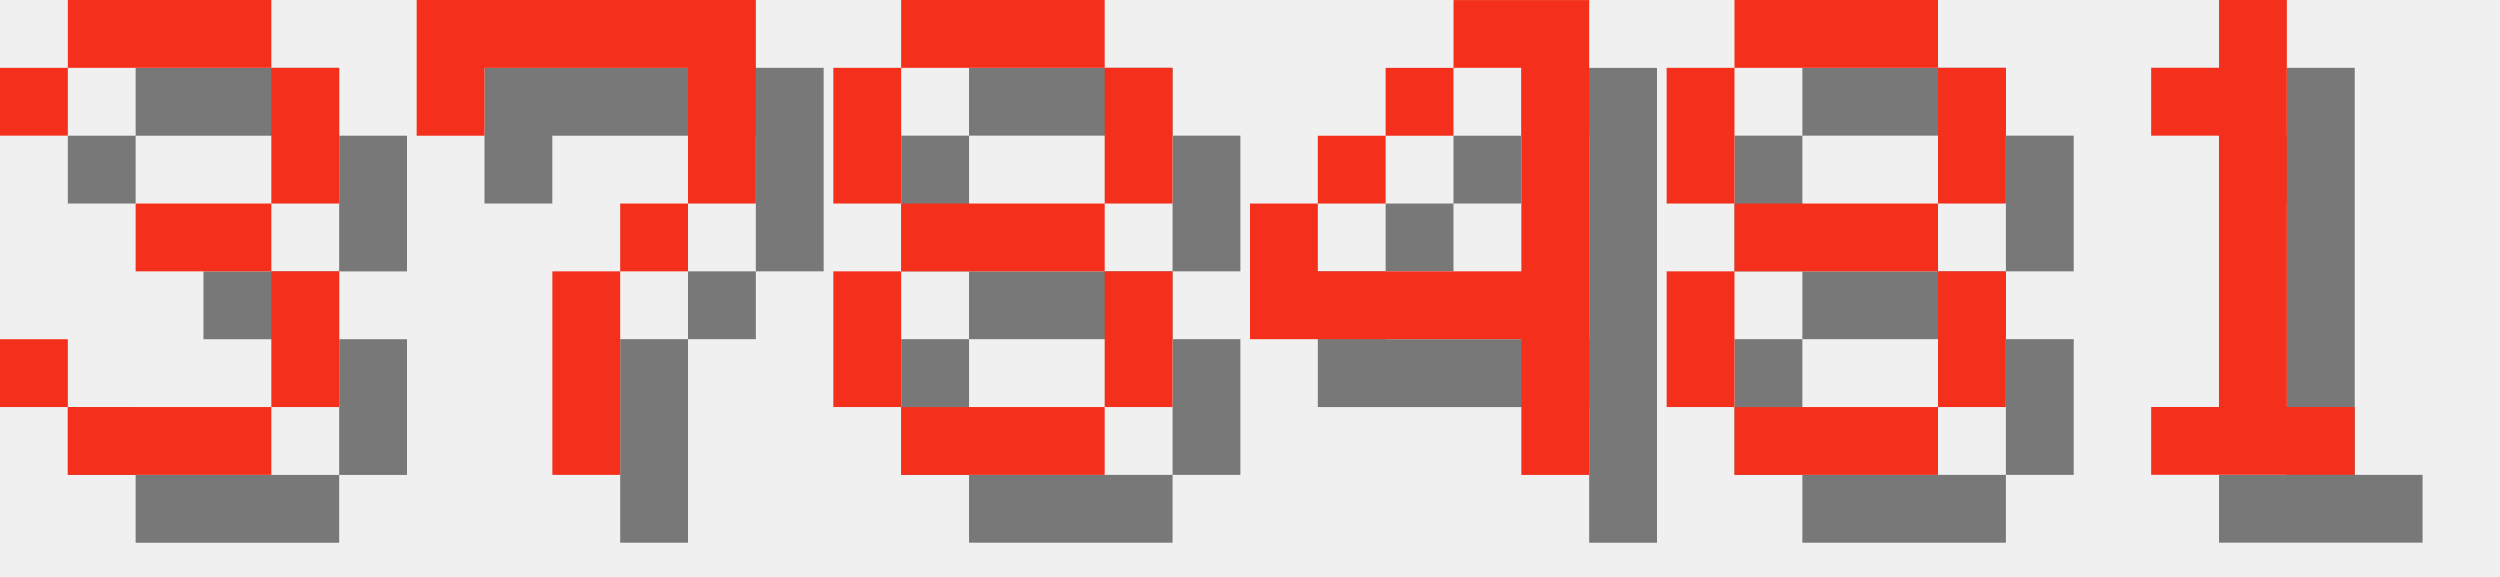
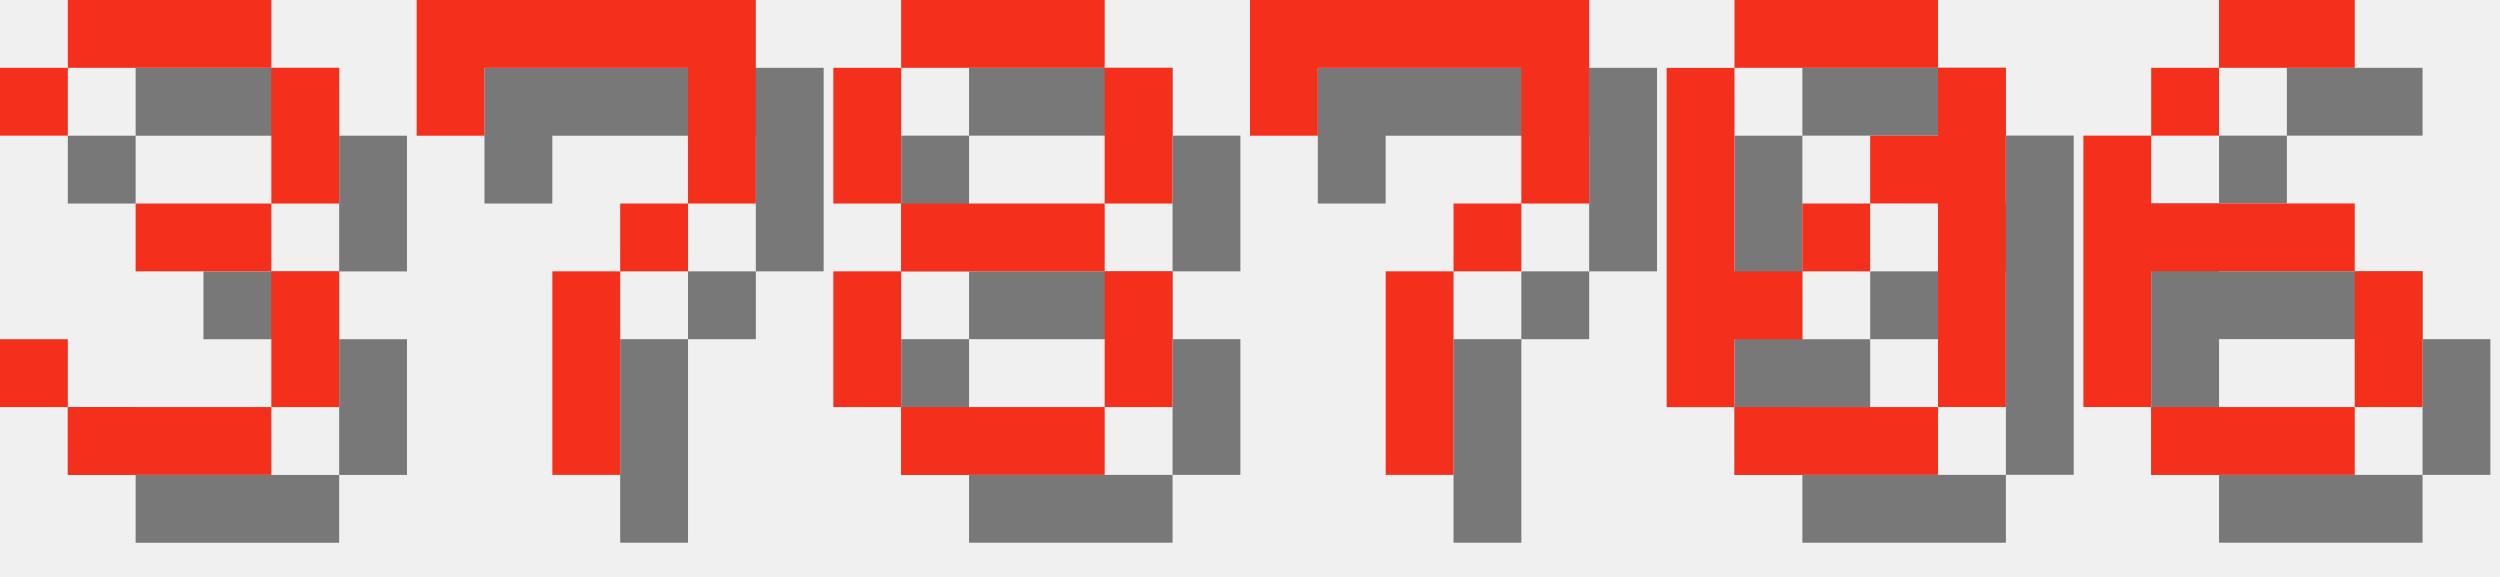
<svg xmlns="http://www.w3.org/2000/svg" version="1.1" width="156.0" height="36">
  <style>
        .text-foreground {
            fill: #F4301C;
        }
        .text-shadow {
            fill: #000000;
            fill-opacity: 0.5;
        }
    </style>
  <g class="digit" id="digit_3" transform="translate(0.0, 0), scale(4)">
    <path id="digit_3_shadow" class="text-shadow" d="m1.058 2.117v1.058h1.058v-1.058h3.175v2.117h-2.117v1.058h2.117v2.117h-3.175v-1.058h-1.058v1.058h1.058v1.058h3.175v-1.058h1.058v-2.117h-1.058v-1.058h1.058v-2.117h-1.058v-1.058h-3.175v1.058h-1.058z" fill-opacity=".5" style="paint-order:stroke fill markers" />
    <path id="digit_3_fg" class="text-foreground" d="m0 1.058v1.058h1.058v-1.058h3.175v2.117h-2.117v1.058h2.117v2.117h-3.175v-1.058h-1.058v1.058h1.058v1.058h3.175v-1.058h1.058v-2.117h-1.058v-1.058h1.058v-2.117h-1.058v-1.058h-3.175v1.058h-1.058z" fill="#fff" style="paint-order:stroke fill markers" />
  </g>
  <g class="digit" id="digit_7" transform="translate(26.0, 0), scale(4)">
    <path id="digit_7_shadow" class="text-shadow" d="m1.058 1.058 2e-6 2.117h1.058v-1.058h3.175v1.058l2e-7 1.058h-1.058v1.058h-1.058l4e-7 3.175 1.058 1e-7v-3.175h1.058v-1.058h1.058l5e-7 -1.058v-2.117z" fill-opacity=".5" style="paint-order:stroke fill markers" />
    <path id="digit_7_fg" class="text-foreground" d="m0 0 2e-6 2.117h1.058v-1.058h3.175v1.058l2e-7 1.058h-1.058v1.058h-1.058l4e-7 3.175 1.058 1e-7v-3.175h1.058v-1.058h1.058l5e-7 -1.058v-2.117z" fill="#fff" style="paint-order:stroke fill markers" />
  </g>
  <g class="digit" id="digit_8" transform="translate(52.0, 0), scale(4)">
    <path id="digit_8_shadow" class="text-shadow" d="m2.117 1.058v1.058h3.175v-1.058h-3.175zm3.175 1.058v2.117h1.058v-2.117h-1.058zm0 2.117h-3.175v1.058h3.175v-1.058zm0 1.058v2.117h1.058v-2.117h-1.058zm0 2.117h-3.175v1.058h3.175v-1.058zm-3.175 0v-2.117h-1.058v2.117h1.058zm0-3.175v-2.117h-1.058v2.117h1.058z" fill-opacity=".5" style="paint-order:stroke fill markers" />
    <path id="digit_8_fg" class="text-foreground" d="m1.058 0v1.058h3.175v-1.058h-3.175zm3.175 1.058v2.117h1.058v-2.117h-1.058zm0 2.117h-3.175v1.058h3.175v-1.058zm0 1.058v2.117h1.058v-2.117h-1.058zm0 2.117h-3.175v1.058h3.175v-1.058zm-3.175 0v-2.117h-1.058v2.117h1.058zm0-3.175v-2.117h-1.058v2.117h1.058z" fill="#fff" style="paint-order:stroke fill markers" />
  </g>
-   <g class="digit" id="digit_4" transform="translate(78.0, 0), scale(4)">
-     <path id="digit_4_shadow" class="text-shadow" d="m4.233 1.058v1.058h1.058v3.175h-3.175v-1.058h-1.058v2.117h4.233v2.117h1.058v-7.408h-2.117zm-2.117 3.175h1.058v-1.058h-1.058v1.058zm1.058-1.058h1.058v-1.058h-1.058v1.058z" fill-opacity=".5" style="paint-order:stroke fill markers" />
-     <path id="digit_4_fg" class="text-foreground" d="m3.175 0v1.058h1.058v3.175h-3.175v-1.058h-1.058v2.117h4.233v2.117h1.058v-7.408h-2.117zm-2.117 3.175h1.058v-1.058h-1.058v1.058zm1.058-1.058h1.058v-1.058h-1.058v1.058z" fill="#fff" style="paint-order:stroke fill markers" />
+   <g class="digit" id="digit_7" transform="translate(78.0, 0), scale(4)">
+     <path id="digit_7_shadow" class="text-shadow" d="m1.058 1.058 2e-6 2.117h1.058v-1.058h3.175v1.058l2e-7 1.058h-1.058v1.058h-1.058l4e-7 3.175 1.058 1e-7v-3.175h1.058v-1.058h1.058l5e-7 -1.058v-2.117z" fill-opacity=".5" style="paint-order:stroke fill markers" />
+     <path id="digit_7_fg" class="text-foreground" d="m0 0 2e-6 2.117h1.058v-1.058h3.175v1.058l2e-7 1.058h-1.058v1.058h-1.058l4e-7 3.175 1.058 1e-7v-3.175h1.058v-1.058h1.058l5e-7 -1.058v-2.117z" fill="#fff" style="paint-order:stroke fill markers" />
  </g>
-   <g class="digit" id="digit_8" transform="translate(104.0, 0), scale(4)">
-     <path id="digit_8_shadow" class="text-shadow" d="m2.117 1.058v1.058h3.175v-1.058h-3.175zm3.175 1.058v2.117h1.058v-2.117h-1.058zm0 2.117h-3.175v1.058h3.175v-1.058zm0 1.058v2.117h1.058v-2.117h-1.058zm0 2.117h-3.175v1.058h3.175v-1.058zm-3.175 0v-2.117h-1.058v2.117h1.058zm0-3.175v-2.117h-1.058v2.117h1.058z" fill-opacity=".5" style="paint-order:stroke fill markers" />
-     <path id="digit_8_fg" class="text-foreground" d="m1.058 0v1.058h3.175v-1.058h-3.175zm3.175 1.058v2.117h1.058v-2.117h-1.058zm0 2.117h-3.175v1.058h3.175v-1.058zm0 1.058v2.117h1.058v-2.117h-1.058zm0 2.117h-3.175v1.058h3.175v-1.058zm-3.175 0v-2.117h-1.058v2.117h1.058zm0-3.175v-2.117h-1.058v2.117h1.058z" fill="#fff" style="paint-order:stroke fill markers" />
+   <g class="digit" id="digit_0" transform="translate(104.0, 0), scale(4)">
+     <path id="digit_0_shadow" class="text-shadow" d="m2.117 1.058v1.058h3.175v-1.058h-3.175zm3.175 1.058v1.058h-1.058v1.058h1.058v3.175h1.058v-5.292h-1.058zm0 5.292h-3.175v1.058h3.175v-1.058zm-3.175 0v-1.058h1.058v-1.058h-1.058v-3.175h-1.058v5.292h1.058zm1.058-2.117h1.058v-1.058h-1.058v1.058z" fill-opacity=".5" style="paint-order:stroke fill markers" />
+     <path id="digit_0_fg" class="text-foreground" d="m1.058 0v1.058h3.175v-1.058h-3.175zm3.175 1.058v1.058h-1.058v1.058h1.058v3.175h1.058v-5.292h-1.058zm0 5.292h-3.175v1.058h3.175v-1.058zm-3.175 0v-1.058h1.058v-1.058h-1.058v-3.175h-1.058v5.292h1.058zm1.058-2.117h1.058v-1.058h-1.058v1.058z" fill="#fff" style="paint-order:stroke fill markers" />
  </g>
-   <g class="digit" id="digit_1" transform="translate(130.0, 0), scale(4)">
-     <path id="digit_1_shadow" class="text-shadow" d="m2.117 2.117v1.058h1.058v4.233h-1.058v1.058h3.175v-1.058h-1.058v-6.35h-1.058v1.058h-1.058z" fill-opacity=".5" style="paint-order:stroke fill markers" />
-     <path id="digit_1_fg" class="text-foreground" d="m1.058 1.058v1.058h1.058v4.233h-1.058v1.058h3.175v-1.058h-1.058v-6.35h-1.058v1.058h-1.058z" fill="#fff" style="paint-order:stroke fill markers" />
+   <g class="digit" id="digit_6" transform="translate(130.0, 0), scale(4)">
+     <path id="digit_6_shadow" class="text-shadow" d="m3.175 1.058v1.058h2.117v-1.058h-2.117zm0 1.058h-1.058v1.058h1.058v-1.058zm-1.058 1.058h-1.058v4.233h1.058v-2.117h3.175v-1.058h-3.175v-1.058zm3.175 2.117v2.117h1.058v-2.117h-1.058zm0 2.117h-3.175v1.058h3.175v-1.058z" fill-opacity=".5" style="paint-order:stroke fill markers" />
+     <path id="digit_6_fg" class="text-foreground" d="m2.117 0v1.058h2.117v-1.058h-2.117zm0 1.058h-1.058v1.058h1.058v-1.058zm-1.058 1.058h-1.058v4.233h1.058v-2.117h3.175v-1.058h-3.175v-1.058zm3.175 2.117v2.117h1.058v-2.117h-1.058zm0 2.117h-3.175v1.058h3.175v-1.058z" fill="#fff" style="paint-order:stroke fill markers" />
  </g>
</svg>
